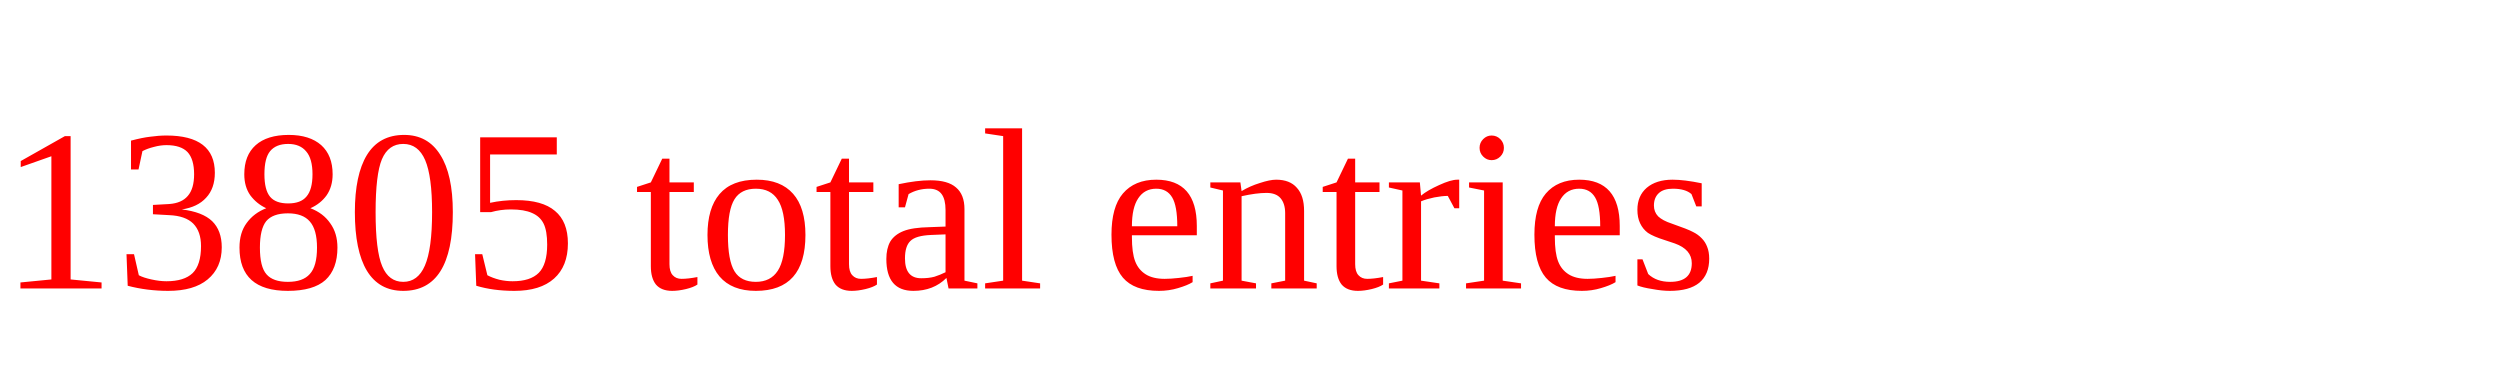
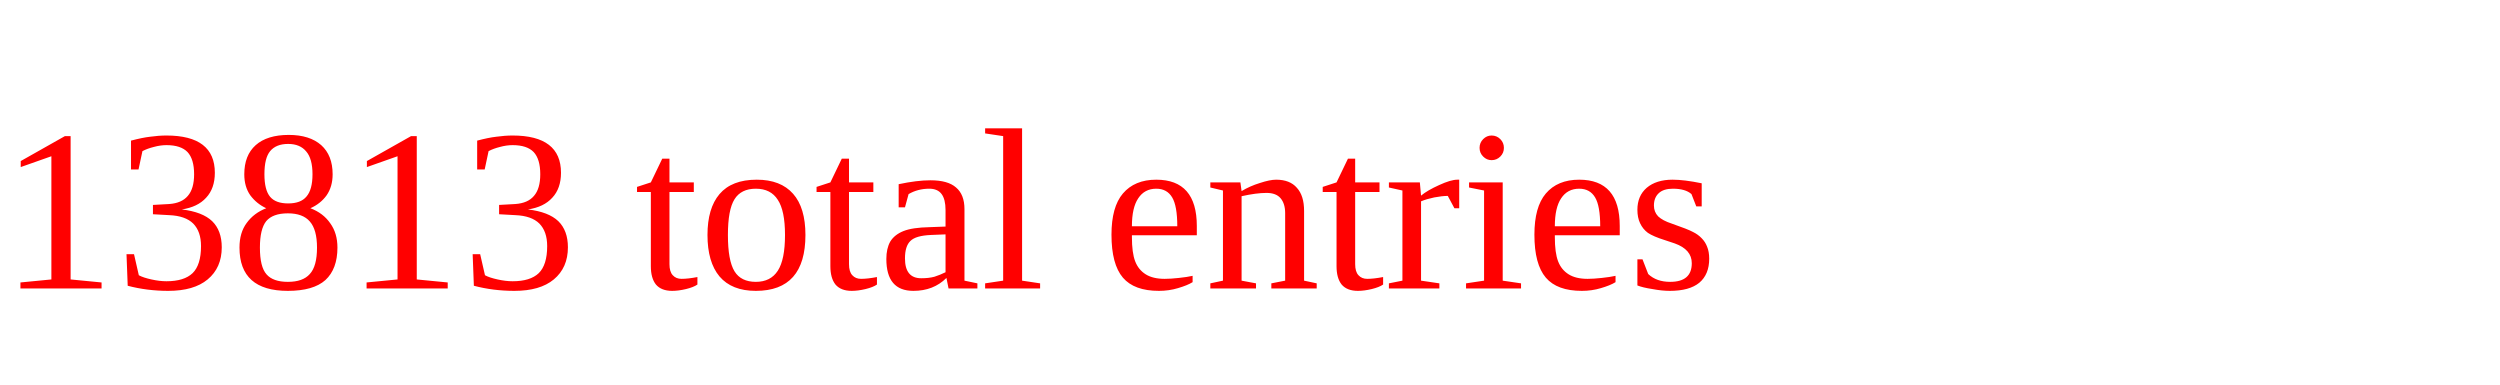
<svg xmlns="http://www.w3.org/2000/svg" height="20" width="130" version="1.1">
-   <text x="0" y="15" fill="red">13805 total entries</text>
+   <text x="0" y="15" fill="red">13813 total entries</text>
</svg>
